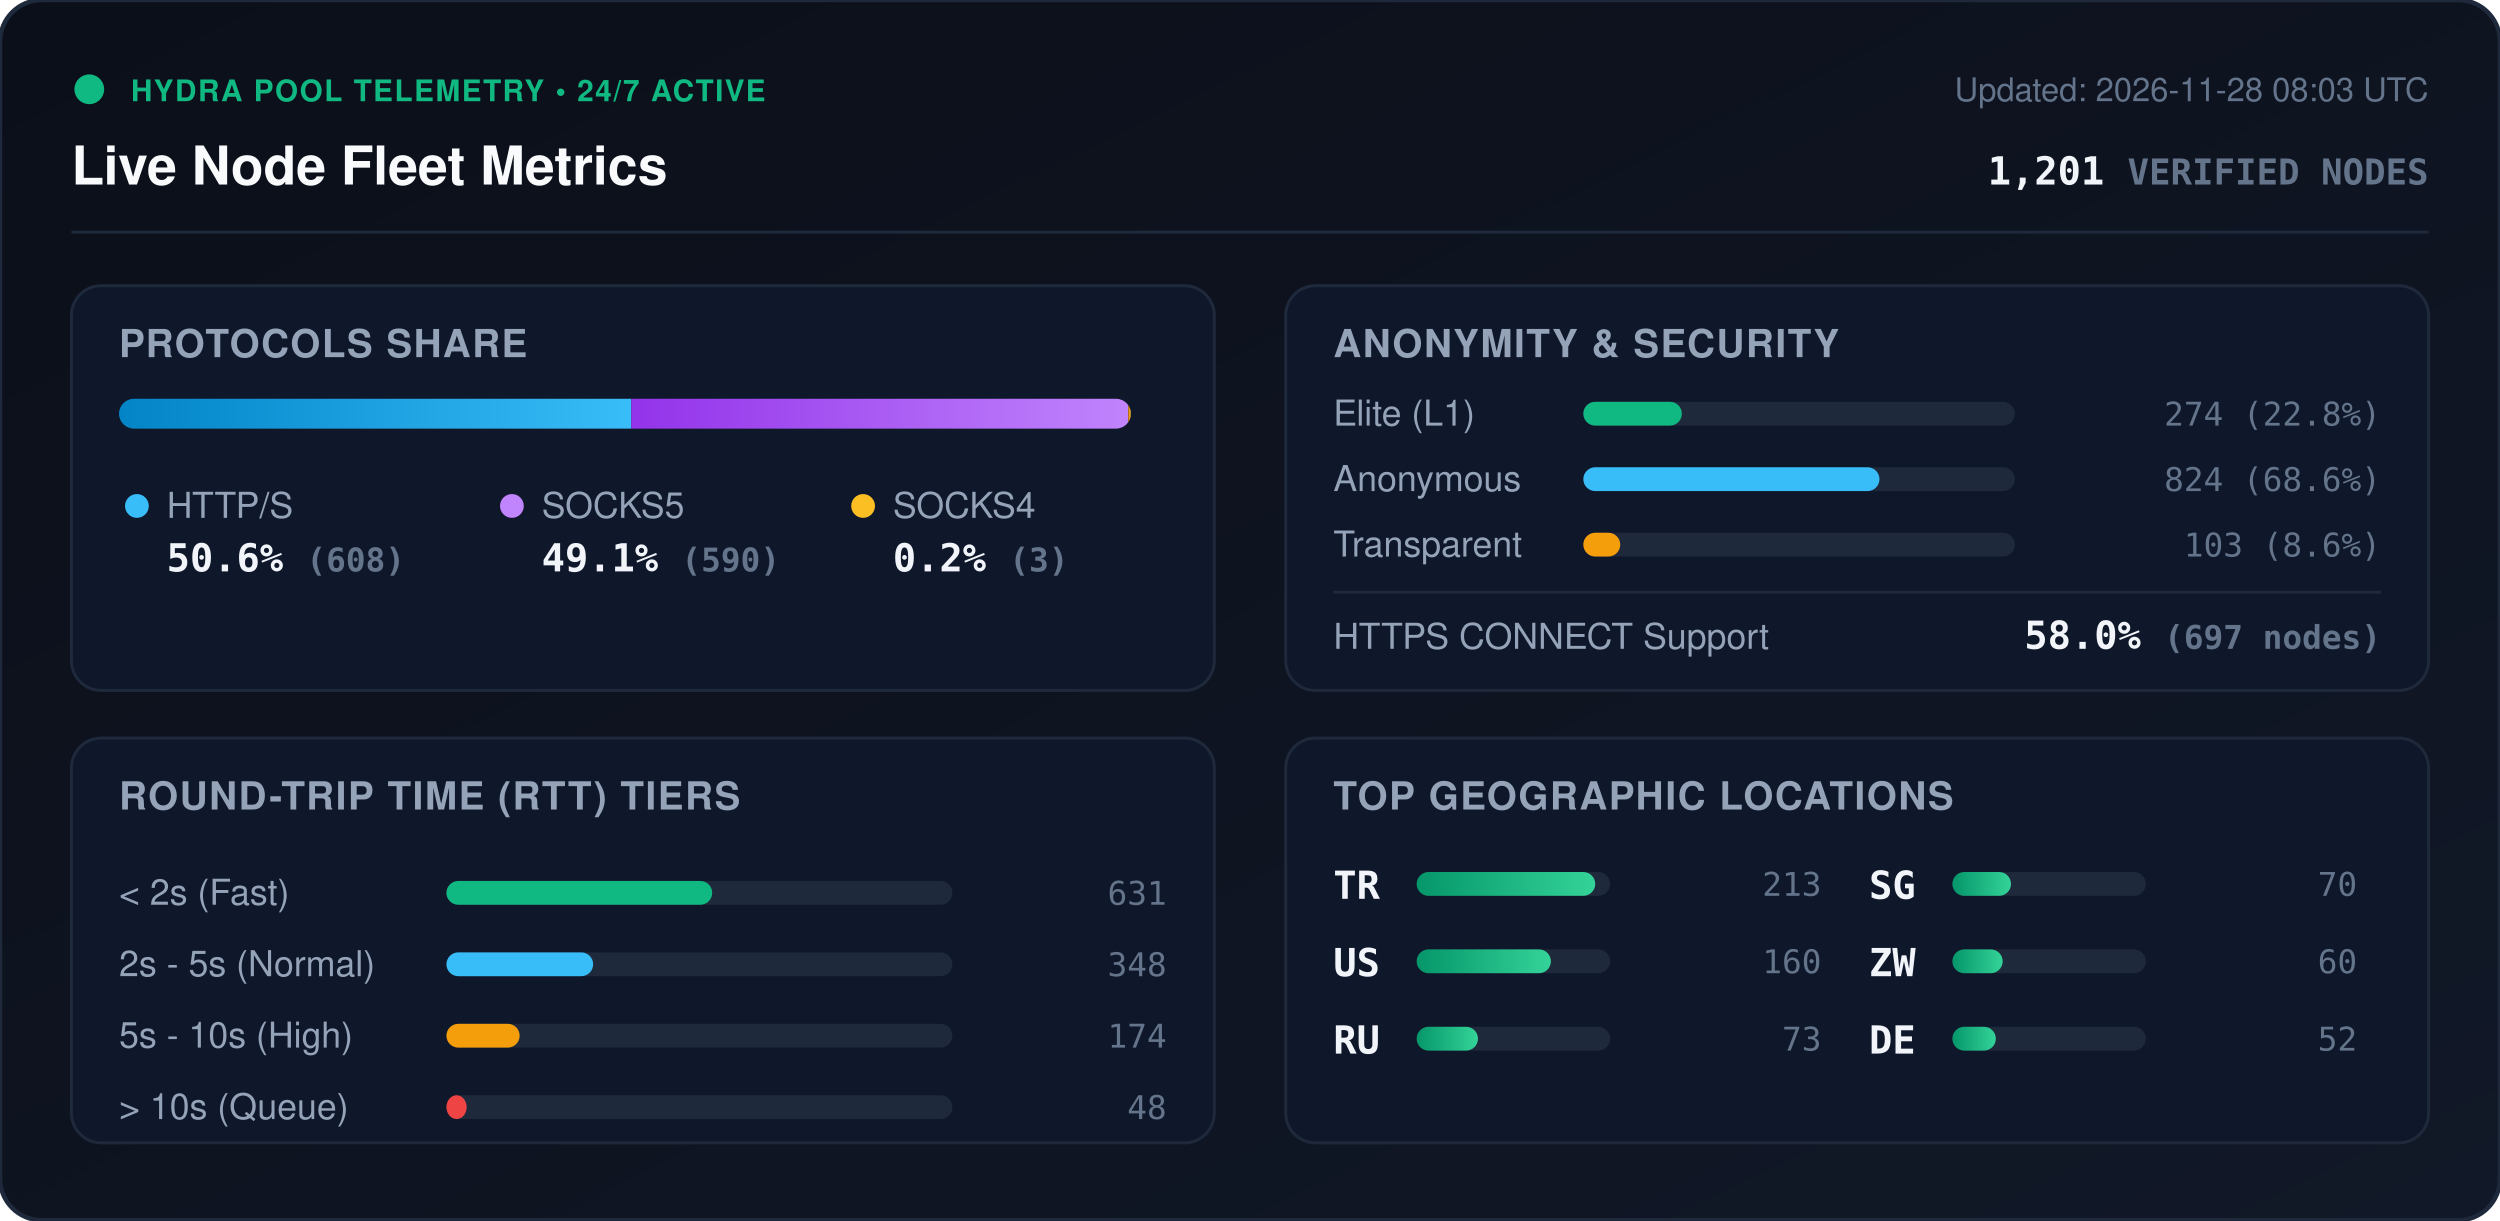
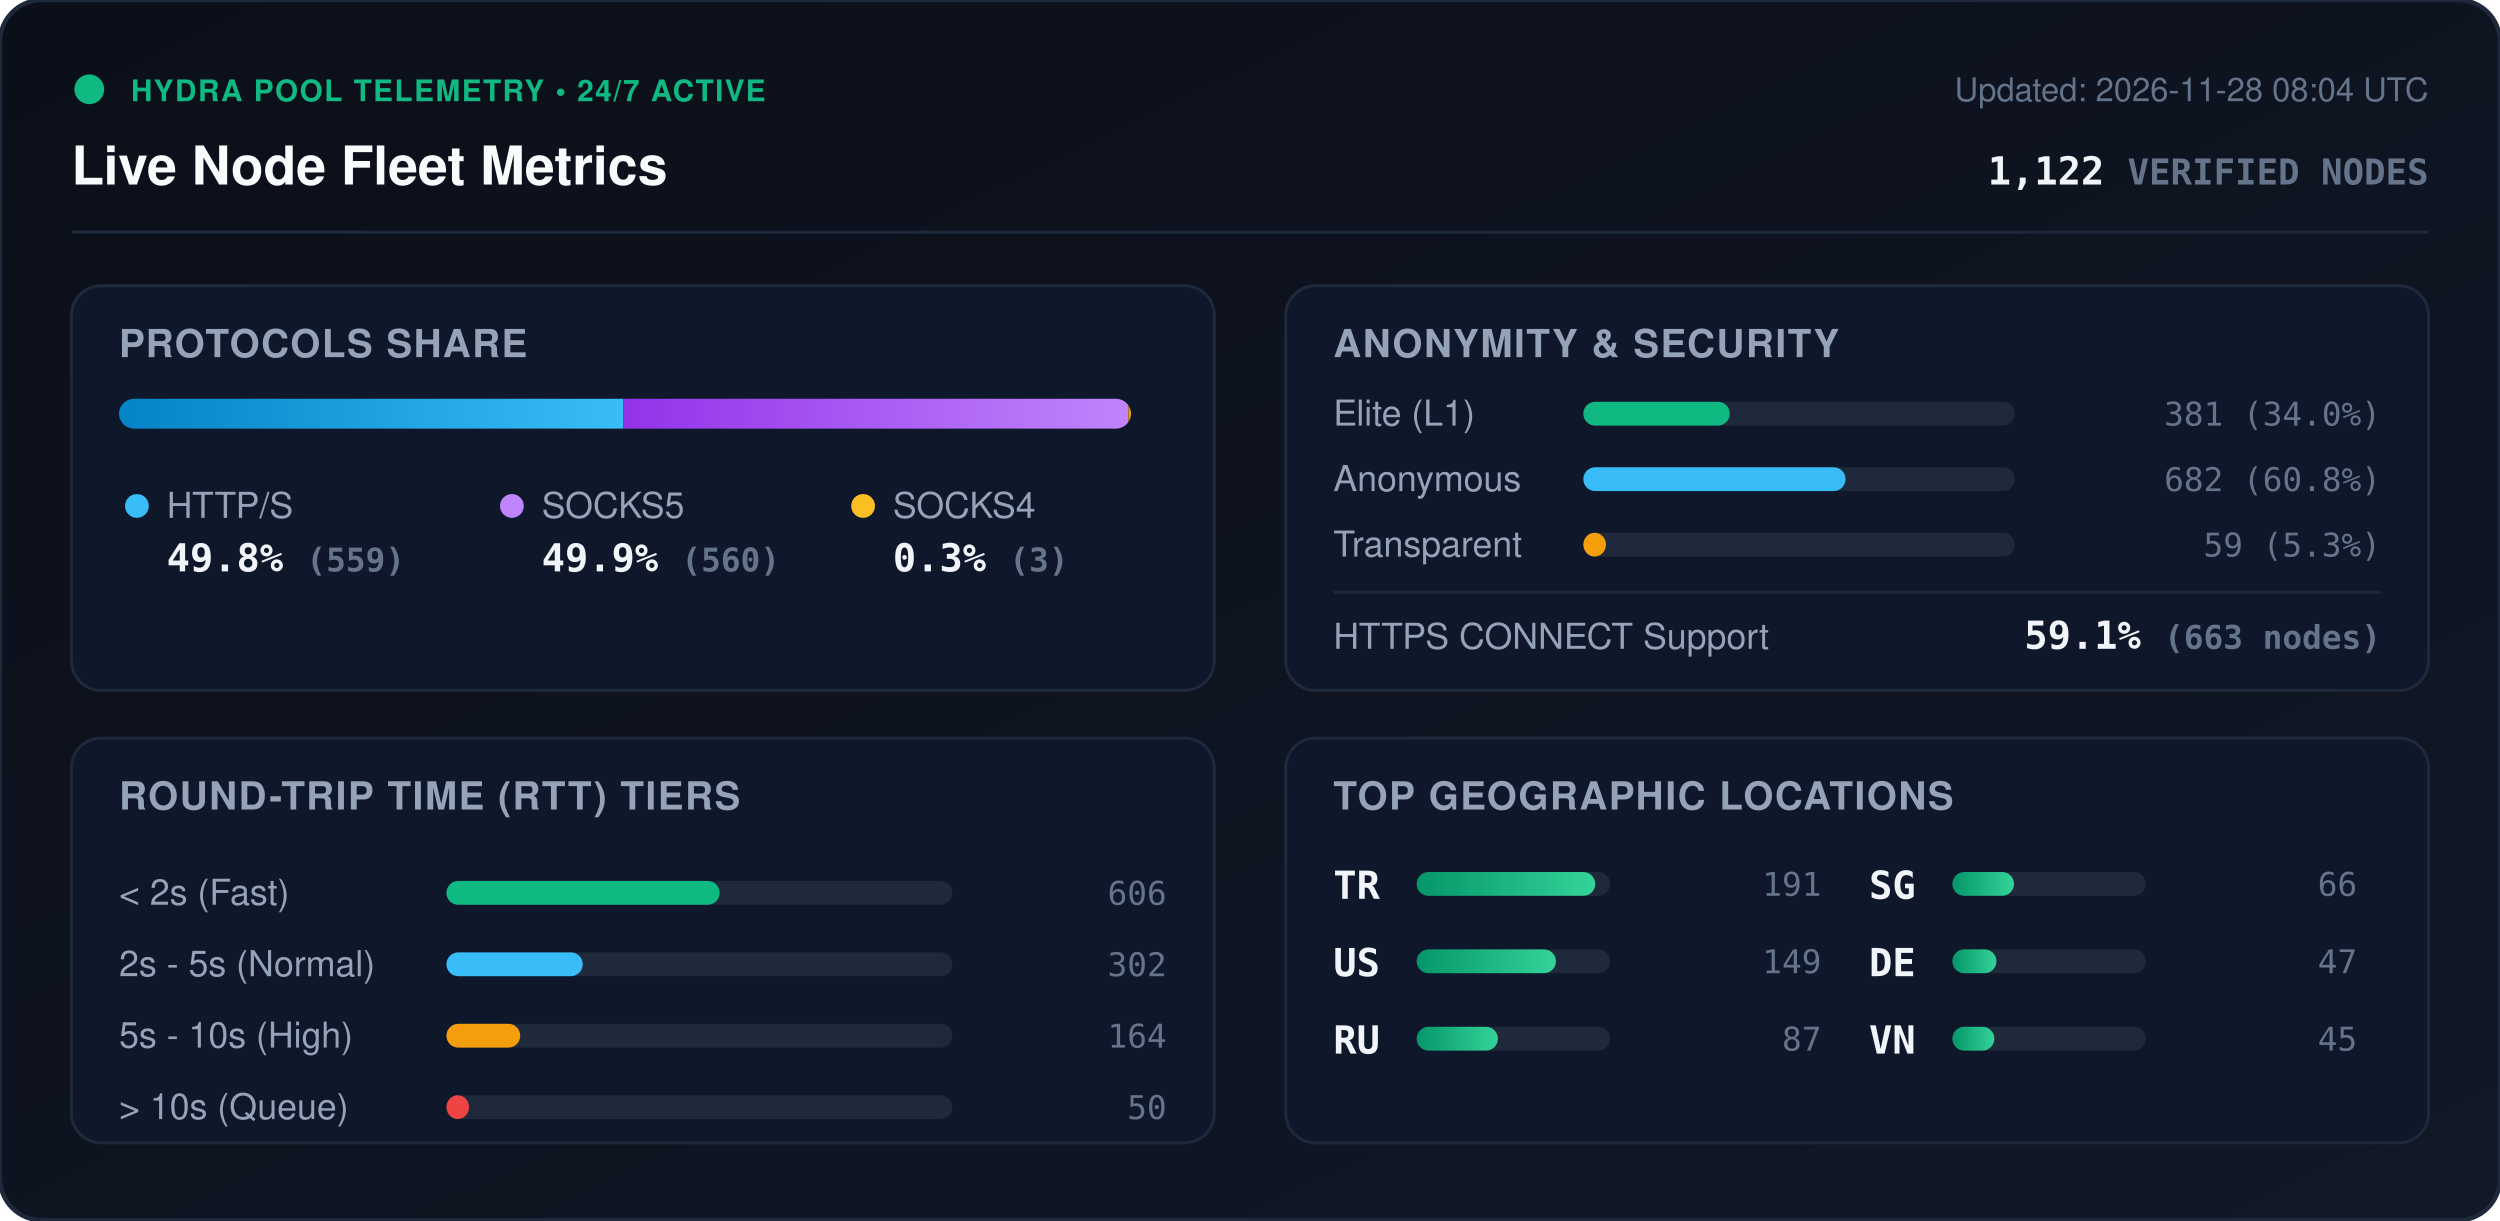
<svg xmlns="http://www.w3.org/2000/svg" viewBox="0 0 840 410" width="840" height="410" style="max-width: 100%; height: auto;">
  <defs>
    <linearGradient id="bg" x1="0%" y1="0%" x2="100%" y2="100%">
      <stop offset="0%" stop-color="#0b0f19" />
      <stop offset="100%" stop-color="#111827" />
    </linearGradient>
    <linearGradient id="bar-http" x1="0%" y1="0%" x2="100%" y2="0%">
      <stop offset="0%" stop-color="#0284c7" />
      <stop offset="100%" stop-color="#38bdf8" />
    </linearGradient>
    <linearGradient id="bar-socks5" x1="0%" y1="0%" x2="100%" y2="0%">
      <stop offset="0%" stop-color="#9333ea" />
      <stop offset="100%" stop-color="#c084fc" />
    </linearGradient>
    <linearGradient id="bar-socks4" x1="0%" y1="0%" x2="100%" y2="0%">
      <stop offset="0%" stop-color="#d97706" />
      <stop offset="100%" stop-color="#fbbf24" />
    </linearGradient>
    <linearGradient id="bar-green" x1="0%" y1="0%" x2="100%" y2="0%">
      <stop offset="0%" stop-color="#059669" />
      <stop offset="100%" stop-color="#34d399" />
    </linearGradient>
    <clipPath id="prog-track-clip">
      <rect width="340.0" height="10" rx="5" />
    </clipPath>
    <style>
      .title { font: 700 18px -apple-system, BlinkMacSystemFont, 'Segoe UI', Helvetica, Arial, sans-serif; fill: #f8fafc; }
      .sub { font: 500 11px -apple-system, BlinkMacSystemFont, 'Segoe UI', Helvetica, Arial, sans-serif; fill: #64748b; }
      .section-hdr { font: 600 13px -apple-system, BlinkMacSystemFont, 'Segoe UI', Helvetica, Arial, sans-serif; fill: #94a3b8; letter-spacing: 0.5px; }
      .metric-val { font: 700 13px -apple-system, BlinkMacSystemFont, 'Segoe UI', Helvetica, Arial, sans-serif; fill: #f1f5f9; }
      .metric-lbl { font: 500 12px -apple-system, BlinkMacSystemFont, 'Segoe UI', Helvetica, Arial, sans-serif; fill: #94a3b8; }
      .badge-txt { font: 700 10px -apple-system, BlinkMacSystemFont, 'Segoe UI', Helvetica, Arial, sans-serif; fill: #10b981; letter-spacing: 0.5px; }
      .mono { font-family: ui-monospace, SFMono-Regular, Menlo, Monaco, Consolas, monospace; }
      .pulse { animation: beacon 2s infinite ease-in-out; }
      @keyframes beacon { 0%, 100% { opacity: 1; } 50% { opacity: 0.35; } }
    </style>
  </defs>
  <rect width="840" height="410" rx="14" fill="url(#bg)" stroke="#1e293b" stroke-width="1.5" />
  <g transform="translate(24, 24)">
    <circle cx="6" cy="6" r="5" fill="#10b981" class="pulse" />
    <text x="20" y="10" class="badge-txt">HYDRA POOL TELEMETRY • 24/7 ACTIVE</text>
    <text x="0" y="38" class="title">Live Node Fleet Metrics</text>
-     <text x="792" y="10" text-anchor="end" class="sub">Updated: 2026-11-28 08:03 UTC</text>
-     <text x="792" y="38" text-anchor="end" class="metric-val mono" fill="#38bdf8">1,201 <tspan font-size="12" fill="#64748b">VERIFIED NODES</tspan>
+     <text x="792" y="10" text-anchor="end" class="sub">Updated: 2026-11-28 08:04 UTC</text>
+     <text x="792" y="38" text-anchor="end" class="metric-val mono" fill="#38bdf8">1,122 <tspan font-size="12" fill="#64748b">VERIFIED NODES</tspan>
    </text>
  </g>
  <line x1="24" y1="78" x2="816" y2="78" stroke="#1e293b" stroke-width="1" />
  <g transform="translate(24, 96)">
    <rect width="384" height="136" rx="10" fill="#0f172a" stroke="#1e293b" />
    <text x="16" y="24" class="section-hdr">PROTOCOLS SHARE</text>
    <g transform="translate(16, 38)">
      <rect width="340.0" height="10" rx="5" fill="#1e293b" />
      <g clip-path="url(#prog-track-clip)">
-         <rect x="0" width="172.1" height="10" fill="url(#bar-http)" />
-         <rect x="172.1" width="167.0" height="10" fill="url(#bar-socks5)" />
-         <rect x="339.1" width="0.8" height="10" fill="url(#bar-socks4)" />
+         <rect x="0" width="169.4" height="10" fill="url(#bar-http)" />
+         <rect x="169.4" width="169.7" height="10" fill="url(#bar-socks5)" />
+         <rect x="339.1" width="0.9" height="10" fill="url(#bar-socks4)" />
      </g>
    </g>
    <g transform="translate(16, 68)">
      <circle cx="6" cy="6" r="4" fill="#38bdf8" />
      <text x="16" y="10" class="metric-lbl">HTTP/S</text>
-       <text x="16" y="28" class="metric-val mono">50.6% <tspan font-size="11" fill="#64748b">(608)</tspan>
+       <text x="16" y="28" class="metric-val mono">49.8% <tspan font-size="11" fill="#64748b">(559)</tspan>
      </text>
      <circle cx="132" cy="6" r="4" fill="#c084fc" />
      <text x="142" y="10" class="metric-lbl">SOCKS5</text>
-       <text x="142" y="28" class="metric-val mono">49.1% <tspan font-size="11" fill="#64748b">(590)</tspan>
+       <text x="142" y="28" class="metric-val mono">49.9% <tspan font-size="11" fill="#64748b">(560)</tspan>
      </text>
      <circle cx="250" cy="6" r="4" fill="#fbbf24" />
      <text x="260" y="10" class="metric-lbl">SOCKS4</text>
-       <text x="260" y="28" class="metric-val mono">0.2% <tspan font-size="11" fill="#64748b">(3)</tspan>
+       <text x="260" y="28" class="metric-val mono">0.3% <tspan font-size="11" fill="#64748b">(3)</tspan>
      </text>
    </g>
  </g>
  <g transform="translate(432, 96)">
    <rect width="384" height="136" rx="10" fill="#0f172a" stroke="#1e293b" />
    <text x="16" y="24" class="section-hdr">ANONYMITY &amp; SECURITY</text>
    <text x="16" y="47" class="metric-lbl">Elite (L1)</text>
    <rect x="100" y="39" width="145.0" height="8" rx="4" fill="#1e293b" />
-     <rect x="100" y="39" width="33.1" height="8" rx="4" fill="#10b981" />
-     <text x="368" y="47" text-anchor="end" class="mono sub" fill="#e2e8f0">274 (22.8%)</text>
+     <rect x="100" y="39" width="49.2" height="8" rx="4" fill="#10b981" />
+     <text x="368" y="47" text-anchor="end" class="mono sub" fill="#e2e8f0">381 (34.0%)</text>
    <text x="16" y="69" class="metric-lbl">Anonymous</text>
    <rect x="100" y="61" width="145.0" height="8" rx="4" fill="#1e293b" />
-     <rect x="100" y="61" width="99.5" height="8" rx="4" fill="#38bdf8" />
-     <text x="368" y="69" text-anchor="end" class="mono sub" fill="#e2e8f0">824 (68.6%)</text>
+     <rect x="100" y="61" width="88.1" height="8" rx="4" fill="#38bdf8" />
+     <text x="368" y="69" text-anchor="end" class="mono sub" fill="#e2e8f0">682 (60.8%)</text>
    <text x="16" y="91" class="metric-lbl">Transparent</text>
    <rect x="100" y="83" width="145.0" height="8" rx="4" fill="#1e293b" />
-     <rect x="100" y="83" width="12.4" height="8" rx="4" fill="#f59e0b" />
-     <text x="368" y="91" text-anchor="end" class="mono sub" fill="#e2e8f0">103 (8.6%)</text>
+     <rect x="100" y="83" width="7.6" height="8" rx="4" fill="#f59e0b" />
+     <text x="368" y="91" text-anchor="end" class="mono sub" fill="#e2e8f0">59 (5.3%)</text>
    <line x1="16" y1="103" x2="368" y2="103" stroke="#1e293b" stroke-width="1" />
    <text x="16" y="122" class="metric-lbl">HTTPS CONNECT Support</text>
-     <text x="368" y="122" text-anchor="end" class="metric-val mono" fill="#34d399">58.0% <tspan font-size="11" fill="#64748b">(697 nodes)</tspan>
+     <text x="368" y="122" text-anchor="end" class="metric-val mono" fill="#34d399">59.1% <tspan font-size="11" fill="#64748b">(663 nodes)</tspan>
    </text>
  </g>
  <g transform="translate(24, 248)">
    <rect width="384" height="136" rx="10" fill="#0f172a" stroke="#1e293b" />
    <text x="16" y="24" class="section-hdr">ROUND-TRIP TIME (RTT) TIERS</text>
    <g transform="translate(16, 42)">
      <text x="0" y="14" class="metric-lbl">&lt; 2s (Fast)</text>
      <rect x="110" y="6" width="170" height="8" rx="4" fill="#1e293b" />
-       <rect x="110" y="6" width="89.3" height="8" rx="4" fill="#10b981" />
-       <text x="352" y="14" text-anchor="end" class="mono sub">631</text>
+       <rect x="110" y="6" width="91.8" height="8" rx="4" fill="#10b981" />
+       <text x="352" y="14" text-anchor="end" class="mono sub">606</text>
      <text x="0" y="38" class="metric-lbl">2s - 5s (Normal)</text>
      <rect x="110" y="30" width="170" height="8" rx="4" fill="#1e293b" />
-       <rect x="110" y="30" width="49.3" height="8" rx="4" fill="#38bdf8" />
-       <text x="352" y="38" text-anchor="end" class="mono sub">348</text>
+       <rect x="110" y="30" width="45.8" height="8" rx="4" fill="#38bdf8" />
+       <text x="352" y="38" text-anchor="end" class="mono sub">302</text>
      <text x="0" y="62" class="metric-lbl">5s - 10s (High)</text>
      <rect x="110" y="54" width="170" height="8" rx="4" fill="#1e293b" />
-       <rect x="110" y="54" width="24.6" height="8" rx="4" fill="#f59e0b" />
-       <text x="352" y="62" text-anchor="end" class="mono sub">174</text>
+       <rect x="110" y="54" width="24.8" height="8" rx="4" fill="#f59e0b" />
+       <text x="352" y="62" text-anchor="end" class="mono sub">164</text>
      <text x="0" y="86" class="metric-lbl">&gt; 10s (Queue)</text>
      <rect x="110" y="78" width="170" height="8" rx="4" fill="#1e293b" />
-       <rect x="110" y="78" width="6.8" height="8" rx="4" fill="#ef4444" />
-       <text x="352" y="86" text-anchor="end" class="mono sub">48</text>
+       <rect x="110" y="78" width="7.6" height="8" rx="4" fill="#ef4444" />
+       <text x="352" y="86" text-anchor="end" class="mono sub">50</text>
    </g>
  </g>
  <g transform="translate(432, 248)">
    <rect width="384" height="136" rx="10" fill="#0f172a" stroke="#1e293b" />
    <text x="16" y="24" class="section-hdr">TOP GEOGRAPHIC LOCATIONS</text>
    <g transform="translate(16, 42)">
      <g transform="translate(0, 0)">
        <text x="0" y="12" class="mono metric-val" font-size="12">TR</text>
        <rect x="28" y="3" width="65" height="8" rx="4" fill="#1e293b" />
        <rect x="28" y="3" width="60.0" height="8" rx="4" fill="url(#bar-green)" />
-         <text x="164" y="11" text-anchor="end" class="mono sub">213</text>
+         <text x="164" y="11" text-anchor="end" class="mono sub">191</text>
      </g>
      <g transform="translate(0, 26)">
        <text x="0" y="12" class="mono metric-val" font-size="12">US</text>
        <rect x="28" y="3" width="65" height="8" rx="4" fill="#1e293b" />
-         <rect x="28" y="3" width="45.1" height="8" rx="4" fill="url(#bar-green)" />
-         <text x="164" y="11" text-anchor="end" class="mono sub">160</text>
+         <rect x="28" y="3" width="46.8" height="8" rx="4" fill="url(#bar-green)" />
+         <text x="164" y="11" text-anchor="end" class="mono sub">149</text>
      </g>
      <g transform="translate(0, 52)">
        <text x="0" y="12" class="mono metric-val" font-size="12">RU</text>
        <rect x="28" y="3" width="65" height="8" rx="4" fill="#1e293b" />
-         <rect x="28" y="3" width="20.6" height="8" rx="4" fill="url(#bar-green)" />
-         <text x="164" y="11" text-anchor="end" class="mono sub">73</text>
+         <rect x="28" y="3" width="27.3" height="8" rx="4" fill="url(#bar-green)" />
+         <text x="164" y="11" text-anchor="end" class="mono sub">87</text>
      </g>
      <g transform="translate(180, 0)">
        <text x="0" y="12" class="mono metric-val" font-size="12">SG</text>
        <rect x="28" y="3" width="65" height="8" rx="4" fill="#1e293b" />
-         <rect x="28" y="3" width="19.7" height="8" rx="4" fill="url(#bar-green)" />
-         <text x="164" y="11" text-anchor="end" class="mono sub">70</text>
+         <rect x="28" y="3" width="20.7" height="8" rx="4" fill="url(#bar-green)" />
+         <text x="164" y="11" text-anchor="end" class="mono sub">66</text>
      </g>
      <g transform="translate(180, 26)">
-         <text x="0" y="12" class="mono metric-val" font-size="12">ZW</text>
+         <text x="0" y="12" class="mono metric-val" font-size="12">DE</text>
        <rect x="28" y="3" width="65" height="8" rx="4" fill="#1e293b" />
-         <rect x="28" y="3" width="16.9" height="8" rx="4" fill="url(#bar-green)" />
-         <text x="164" y="11" text-anchor="end" class="mono sub">60</text>
+         <rect x="28" y="3" width="14.8" height="8" rx="4" fill="url(#bar-green)" />
+         <text x="164" y="11" text-anchor="end" class="mono sub">47</text>
      </g>
      <g transform="translate(180, 52)">
-         <text x="0" y="12" class="mono metric-val" font-size="12">DE</text>
+         <text x="0" y="12" class="mono metric-val" font-size="12">VN</text>
        <rect x="28" y="3" width="65" height="8" rx="4" fill="#1e293b" />
-         <rect x="28" y="3" width="14.6" height="8" rx="4" fill="url(#bar-green)" />
-         <text x="164" y="11" text-anchor="end" class="mono sub">52</text>
+         <rect x="28" y="3" width="14.1" height="8" rx="4" fill="url(#bar-green)" />
+         <text x="164" y="11" text-anchor="end" class="mono sub">45</text>
      </g>
    </g>
  </g>
</svg>
